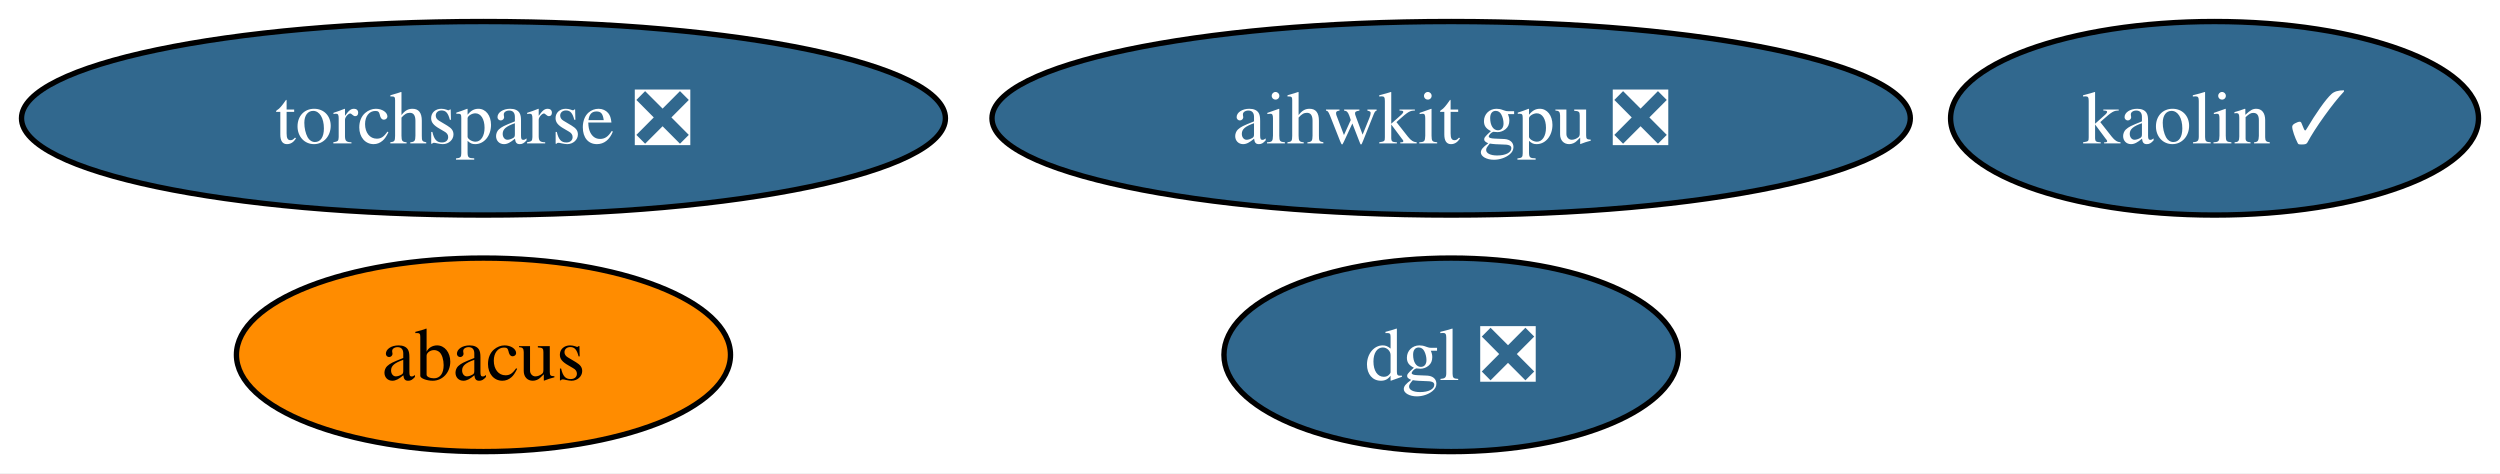
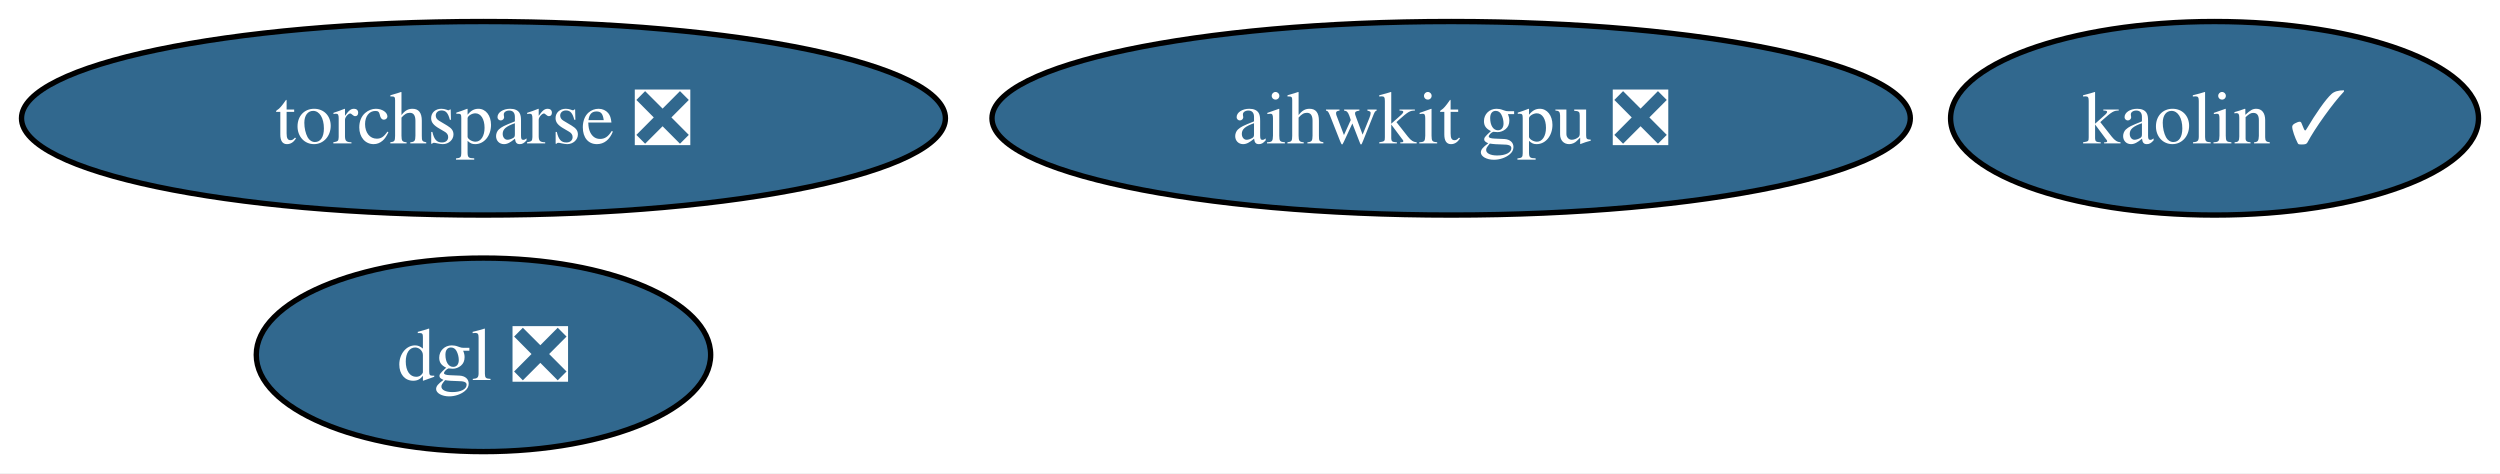
<svg xmlns="http://www.w3.org/2000/svg" xmlns:xlink="http://www.w3.org/1999/xlink" width="465pt" height="88pt" viewBox="0.00 0.00 465.03 88.00">
  <g id="graph0" class="graph" transform="scale(1 1) rotate(0) translate(4 84)">
    <polygon fill="white" stroke="none" points="-4,4 -4,-84 461.03,-84 461.03,4 -4,4" />
    <g id="node1" class="node">
      <g id="a_node1">
        <a xlink:href="https://github.com/conda-forge/torchsparse-feedstock/pull/29" xlink:title="torchsparse ❎">
          <ellipse fill="#31688e" stroke="black" cx="85.93" cy="-62" rx="85.93" ry="18" />
          <text text-anchor="middle" x="85.93" y="-57.33" font-family="Times,serif" font-size="14.00" fill="white">torchsparse ❎</text>
        </a>
      </g>
    </g>
    <g id="node2" class="node">
      <g id="a_node2">
        <a xlink:href="https://github.com/conda-forge/kaolin-feedstock/pull/20" xlink:title="kaolin ✓">
          <ellipse fill="#31688e" stroke="black" cx="407.93" cy="-62" rx="49.1" ry="18" />
          <text text-anchor="middle" x="407.93" y="-57.33" font-family="Times,serif" font-size="14.00" fill="white">kaolin ✓</text>
        </a>
      </g>
    </g>
    <g id="node3" class="node">
      <g id="a_node3">
-         <a xlink:href="https://github.com/conda-forge/abacus-feedstock" xlink:title="abacus">
-           <ellipse fill="#ff8c00" stroke="black" cx="85.93" cy="-18" rx="45.95" ry="18" />
-           <text text-anchor="middle" x="85.93" y="-13.32" font-family="Times,serif" font-size="14.00">abacus</text>
+         <a xlink:href="https://github.com/conda-forge/dgl-feedstock/pull/25" xlink:title="dgl ❎">
+           <ellipse fill="#31688e" stroke="black" cx="85.93" cy="-18" rx="42.26" ry="18" />
+           <text text-anchor="middle" x="85.93" y="-13.32" font-family="Times,serif" font-size="14.00" fill="white">dgl ❎</text>
        </a>
      </g>
    </g>
    <g id="node4" class="node">
      <g id="a_node4">
-         <a xlink:href="https://github.com/conda-forge/dgl-feedstock/pull/25" xlink:title="dgl ❎">
-           <ellipse fill="#31688e" stroke="black" cx="265.93" cy="-18" rx="42.26" ry="18" />
-           <text text-anchor="middle" x="265.93" y="-13.32" font-family="Times,serif" font-size="14.00" fill="white">dgl ❎</text>
-         </a>
-       </g>
-     </g>
-     <g id="node5" class="node">
-       <g id="a_node5">
        <a xlink:href="https://github.com/conda-forge/aihwkit-gpu-feedstock/pull/3" xlink:title="aihwkit gpu ❎">
          <ellipse fill="#31688e" stroke="black" cx="265.93" cy="-62" rx="85.41" ry="18" />
          <text text-anchor="middle" x="265.93" y="-57.33" font-family="Times,serif" font-size="14.00" fill="white">aihwkit gpu ❎</text>
        </a>
      </g>
    </g>
  </g>
</svg>
